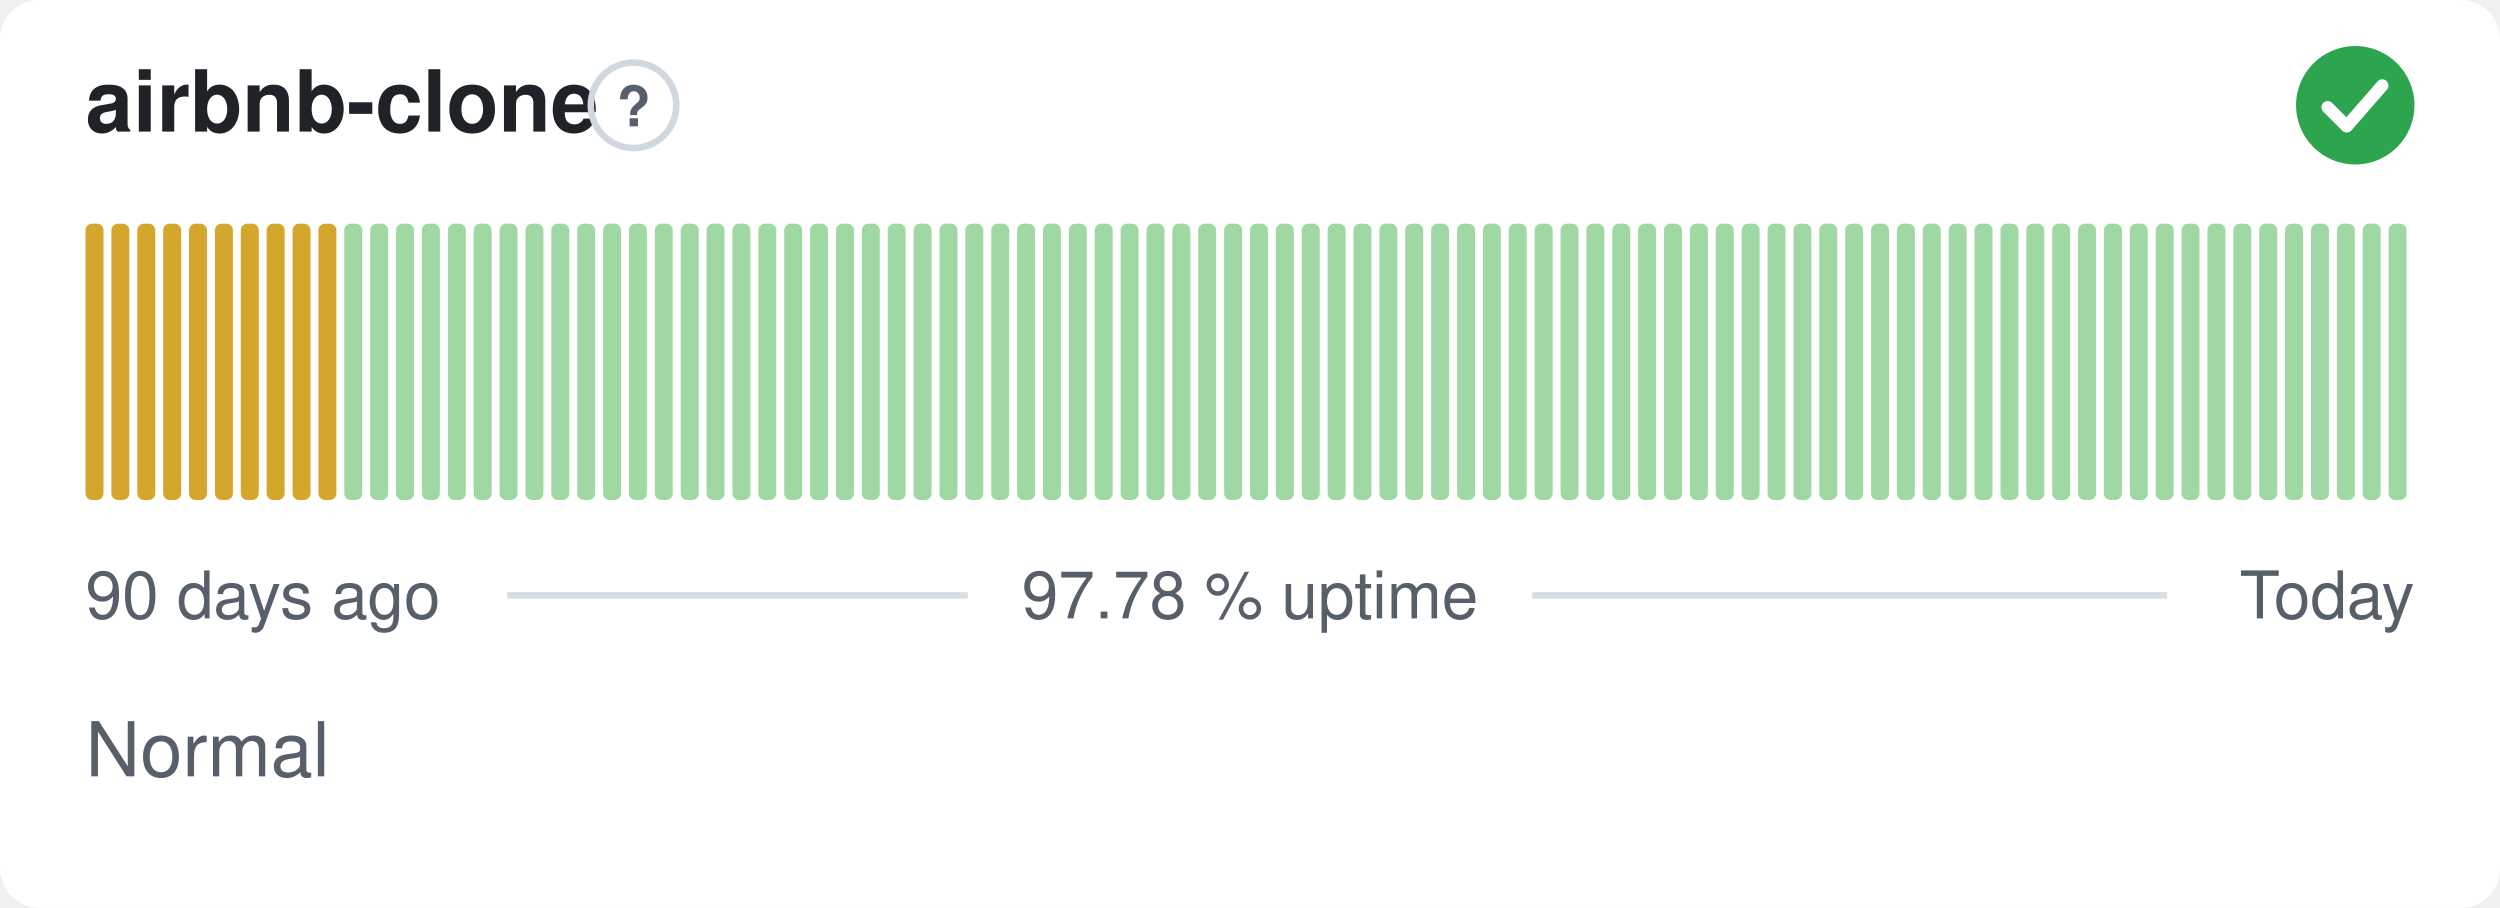
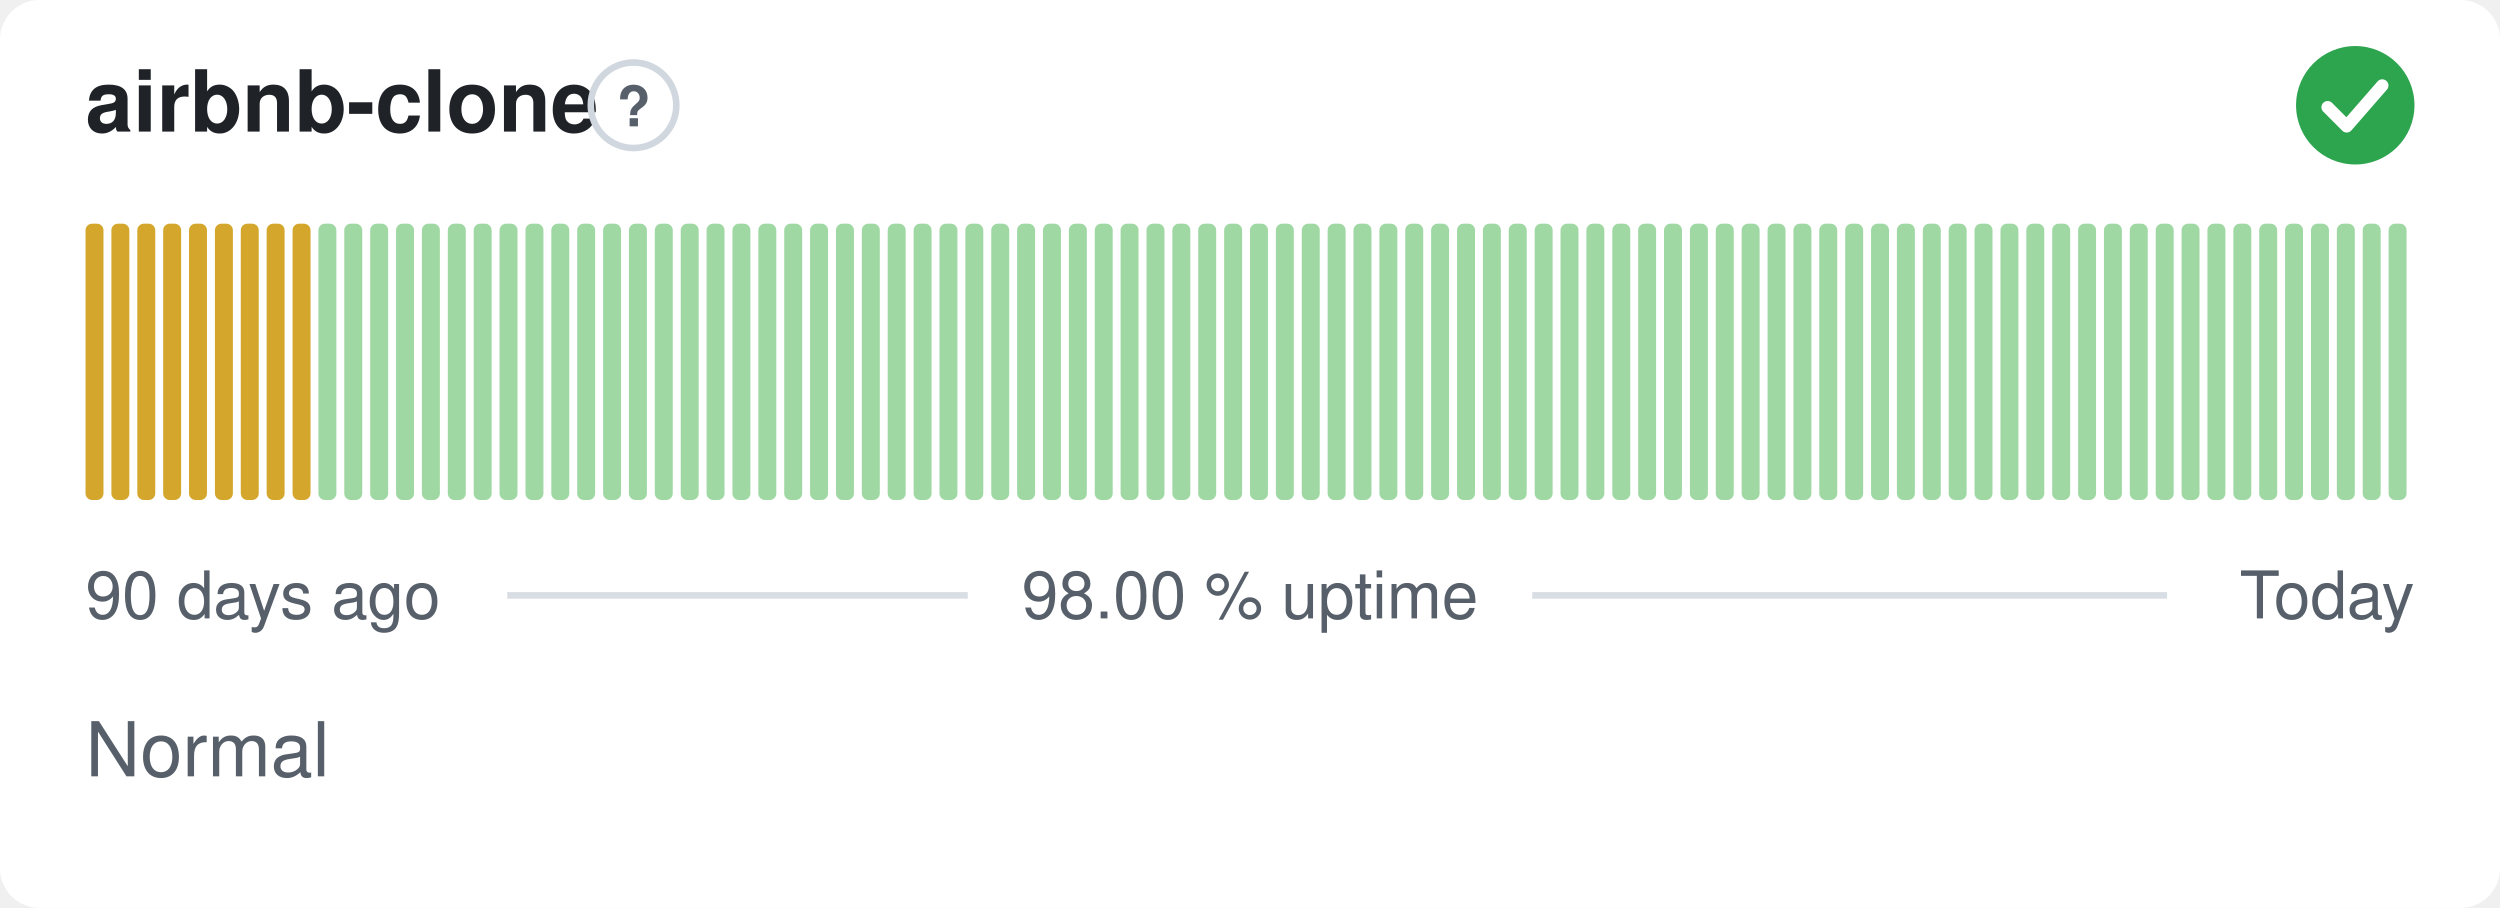
- <svg xmlns="http://www.w3.org/2000/svg" width="380" height="138" viewBox="0 0 380 138" role="img" aria-label="airbnb-clone: Normal, 97.78 % uptime over the last 90 days" font-family="-apple-system,BlinkMacSystemFont,'Segoe UI',Helvetica,Arial,sans-serif">
+ <svg xmlns="http://www.w3.org/2000/svg" width="380" height="138" viewBox="0 0 380 138" role="img" aria-label="airbnb-clone: Normal, 98.00 % uptime over the last 90 days" font-family="-apple-system,BlinkMacSystemFont,'Segoe UI',Helvetica,Arial,sans-serif">
  <style>
    @media (prefers-color-scheme: dark) {
      .bg { fill: #0d1117 }
      .title { fill: #e6edf3 }
      .muted { fill: #8b949e }
      .hint { stroke: #30363d }
      .rule { stroke: #30363d }
      .nodata { fill: #21262d }
    }
  </style>
  <rect class="bg" width="380" height="138" rx="6" fill="#ffffff" />
  <text class="title" x="13" y="20" font-size="13" font-weight="600" fill="#1f2328">airbnb-clone</text>
  <circle class="hint" cx="96.3" cy="16" r="6.5" fill="none" stroke="#d0d7de" stroke-width="1" />
  <text class="muted" x="96.3" y="19.2" text-anchor="middle" font-size="8.5" font-weight="700" fill="#57606a">?</text>
  <circle cx="358" cy="16" r="9" fill="#2da44e" />
  <path d="M353.80 16.30l2.90 2.90 5.40 -6.20" fill="none" stroke="#fff" stroke-width="1.89" stroke-linecap="round" stroke-linejoin="round" />
  <rect x="13.00" y="34.00" width="2.73" height="42.00" rx="1" fill="#d4a72c" />
  <rect x="16.93" y="34.00" width="2.73" height="42.00" rx="1" fill="#d4a72c" />
  <rect x="20.87" y="34.00" width="2.73" height="42.00" rx="1" fill="#d4a72c" />
  <rect x="24.80" y="34.00" width="2.73" height="42.00" rx="1" fill="#d4a72c" />
  <rect x="28.73" y="34.00" width="2.73" height="42.00" rx="1" fill="#d4a72c" />
  <rect x="32.67" y="34.00" width="2.73" height="42.00" rx="1" fill="#d4a72c" />
  <rect x="36.60" y="34.00" width="2.73" height="42.00" rx="1" fill="#d4a72c" />
  <rect x="40.53" y="34.00" width="2.73" height="42.00" rx="1" fill="#d4a72c" />
  <rect x="44.47" y="34.00" width="2.73" height="42.00" rx="1" fill="#d4a72c" />
-   <rect x="48.40" y="34.00" width="2.73" height="42.00" rx="1" fill="#d4a72c" />
+   <rect x="48.40" y="34.00" width="2.73" height="42.00" rx="1" fill="#9fd8a3" />
  <rect x="52.33" y="34.00" width="2.73" height="42.00" rx="1" fill="#9fd8a3" />
  <rect x="56.27" y="34.00" width="2.73" height="42.00" rx="1" fill="#9fd8a3" />
  <rect x="60.20" y="34.00" width="2.73" height="42.00" rx="1" fill="#9fd8a3" />
  <rect x="64.13" y="34.00" width="2.73" height="42.00" rx="1" fill="#9fd8a3" />
  <rect x="68.07" y="34.00" width="2.73" height="42.00" rx="1" fill="#9fd8a3" />
  <rect x="72.00" y="34.00" width="2.73" height="42.00" rx="1" fill="#9fd8a3" />
  <rect x="75.93" y="34.00" width="2.73" height="42.00" rx="1" fill="#9fd8a3" />
  <rect x="79.87" y="34.00" width="2.73" height="42.00" rx="1" fill="#9fd8a3" />
  <rect x="83.80" y="34.00" width="2.73" height="42.00" rx="1" fill="#9fd8a3" />
  <rect x="87.73" y="34.00" width="2.73" height="42.00" rx="1" fill="#9fd8a3" />
  <rect x="91.67" y="34.00" width="2.73" height="42.00" rx="1" fill="#9fd8a3" />
  <rect x="95.60" y="34.00" width="2.73" height="42.00" rx="1" fill="#9fd8a3" />
  <rect x="99.53" y="34.00" width="2.73" height="42.00" rx="1" fill="#9fd8a3" />
  <rect x="103.47" y="34.00" width="2.73" height="42.00" rx="1" fill="#9fd8a3" />
  <rect x="107.40" y="34.00" width="2.73" height="42.00" rx="1" fill="#9fd8a3" />
  <rect x="111.33" y="34.00" width="2.73" height="42.00" rx="1" fill="#9fd8a3" />
  <rect x="115.27" y="34.00" width="2.73" height="42.00" rx="1" fill="#9fd8a3" />
  <rect x="119.20" y="34.00" width="2.73" height="42.00" rx="1" fill="#9fd8a3" />
  <rect x="123.13" y="34.00" width="2.73" height="42.00" rx="1" fill="#9fd8a3" />
  <rect x="127.07" y="34.00" width="2.73" height="42.00" rx="1" fill="#9fd8a3" />
  <rect x="131.00" y="34.00" width="2.73" height="42.00" rx="1" fill="#9fd8a3" />
  <rect x="134.93" y="34.00" width="2.73" height="42.00" rx="1" fill="#9fd8a3" />
  <rect x="138.87" y="34.00" width="2.73" height="42.00" rx="1" fill="#9fd8a3" />
  <rect x="142.80" y="34.00" width="2.73" height="42.00" rx="1" fill="#9fd8a3" />
  <rect x="146.73" y="34.00" width="2.73" height="42.00" rx="1" fill="#9fd8a3" />
  <rect x="150.67" y="34.00" width="2.73" height="42.00" rx="1" fill="#9fd8a3" />
  <rect x="154.60" y="34.00" width="2.73" height="42.00" rx="1" fill="#9fd8a3" />
  <rect x="158.53" y="34.00" width="2.73" height="42.00" rx="1" fill="#9fd8a3" />
  <rect x="162.47" y="34.00" width="2.73" height="42.00" rx="1" fill="#9fd8a3" />
  <rect x="166.40" y="34.00" width="2.73" height="42.00" rx="1" fill="#9fd8a3" />
  <rect x="170.33" y="34.00" width="2.73" height="42.00" rx="1" fill="#9fd8a3" />
  <rect x="174.27" y="34.00" width="2.73" height="42.00" rx="1" fill="#9fd8a3" />
  <rect x="178.20" y="34.00" width="2.73" height="42.00" rx="1" fill="#9fd8a3" />
  <rect x="182.13" y="34.00" width="2.73" height="42.00" rx="1" fill="#9fd8a3" />
  <rect x="186.07" y="34.00" width="2.73" height="42.00" rx="1" fill="#9fd8a3" />
  <rect x="190.00" y="34.00" width="2.73" height="42.00" rx="1" fill="#9fd8a3" />
  <rect x="193.93" y="34.00" width="2.73" height="42.00" rx="1" fill="#9fd8a3" />
  <rect x="197.87" y="34.00" width="2.73" height="42.00" rx="1" fill="#9fd8a3" />
  <rect x="201.80" y="34.00" width="2.73" height="42.00" rx="1" fill="#9fd8a3" />
  <rect x="205.73" y="34.00" width="2.73" height="42.00" rx="1" fill="#9fd8a3" />
  <rect x="209.67" y="34.00" width="2.73" height="42.00" rx="1" fill="#9fd8a3" />
  <rect x="213.60" y="34.00" width="2.73" height="42.00" rx="1" fill="#9fd8a3" />
  <rect x="217.53" y="34.00" width="2.73" height="42.00" rx="1" fill="#9fd8a3" />
  <rect x="221.47" y="34.00" width="2.73" height="42.00" rx="1" fill="#9fd8a3" />
  <rect x="225.40" y="34.00" width="2.73" height="42.00" rx="1" fill="#9fd8a3" />
  <rect x="229.33" y="34.00" width="2.73" height="42.00" rx="1" fill="#9fd8a3" />
  <rect x="233.27" y="34.00" width="2.73" height="42.00" rx="1" fill="#9fd8a3" />
  <rect x="237.20" y="34.00" width="2.73" height="42.00" rx="1" fill="#9fd8a3" />
  <rect x="241.13" y="34.00" width="2.73" height="42.00" rx="1" fill="#9fd8a3" />
  <rect x="245.07" y="34.00" width="2.73" height="42.00" rx="1" fill="#9fd8a3" />
  <rect x="249.00" y="34.00" width="2.73" height="42.00" rx="1" fill="#9fd8a3" />
  <rect x="252.93" y="34.00" width="2.73" height="42.00" rx="1" fill="#9fd8a3" />
  <rect x="256.87" y="34.00" width="2.73" height="42.00" rx="1" fill="#9fd8a3" />
  <rect x="260.80" y="34.00" width="2.73" height="42.00" rx="1" fill="#9fd8a3" />
  <rect x="264.73" y="34.00" width="2.73" height="42.00" rx="1" fill="#9fd8a3" />
  <rect x="268.67" y="34.00" width="2.73" height="42.00" rx="1" fill="#9fd8a3" />
  <rect x="272.60" y="34.00" width="2.73" height="42.00" rx="1" fill="#9fd8a3" />
  <rect x="276.53" y="34.00" width="2.73" height="42.00" rx="1" fill="#9fd8a3" />
  <rect x="280.47" y="34.00" width="2.73" height="42.00" rx="1" fill="#9fd8a3" />
  <rect x="284.40" y="34.00" width="2.73" height="42.00" rx="1" fill="#9fd8a3" />
  <rect x="288.33" y="34.00" width="2.73" height="42.00" rx="1" fill="#9fd8a3" />
  <rect x="292.27" y="34.00" width="2.73" height="42.00" rx="1" fill="#9fd8a3" />
  <rect x="296.20" y="34.00" width="2.73" height="42.00" rx="1" fill="#9fd8a3" />
  <rect x="300.13" y="34.00" width="2.73" height="42.00" rx="1" fill="#9fd8a3" />
  <rect x="304.07" y="34.00" width="2.73" height="42.00" rx="1" fill="#9fd8a3" />
  <rect x="308.00" y="34.00" width="2.73" height="42.00" rx="1" fill="#9fd8a3" />
  <rect x="311.93" y="34.00" width="2.73" height="42.00" rx="1" fill="#9fd8a3" />
  <rect x="315.87" y="34.00" width="2.73" height="42.00" rx="1" fill="#9fd8a3" />
  <rect x="319.80" y="34.00" width="2.73" height="42.00" rx="1" fill="#9fd8a3" />
  <rect x="323.73" y="34.00" width="2.73" height="42.00" rx="1" fill="#9fd8a3" />
  <rect x="327.67" y="34.00" width="2.73" height="42.00" rx="1" fill="#9fd8a3" />
  <rect x="331.60" y="34.00" width="2.73" height="42.00" rx="1" fill="#9fd8a3" />
  <rect x="335.53" y="34.00" width="2.73" height="42.00" rx="1" fill="#9fd8a3" />
  <rect x="339.47" y="34.00" width="2.73" height="42.00" rx="1" fill="#9fd8a3" />
  <rect x="343.40" y="34.00" width="2.73" height="42.00" rx="1" fill="#9fd8a3" />
  <rect x="347.33" y="34.00" width="2.73" height="42.00" rx="1" fill="#9fd8a3" />
  <rect x="351.27" y="34.00" width="2.73" height="42.00" rx="1" fill="#9fd8a3" />
  <rect x="355.20" y="34.00" width="2.73" height="42.00" rx="1" fill="#9fd8a3" />
  <rect x="359.13" y="34.00" width="2.73" height="42.00" rx="1" fill="#9fd8a3" />
  <rect x="363.07" y="34.00" width="2.73" height="42.00" rx="1" fill="#9fd8a3" />
  <text class="muted" x="13" y="94" font-size="10" fill="#57606a">90 days ago</text>
-   <text class="muted" x="190" y="94" text-anchor="middle" font-size="10" fill="#57606a">97.78 % uptime</text>
+   <text class="muted" x="190" y="94" text-anchor="middle" font-size="10" fill="#57606a">98.00 % uptime</text>
  <text class="muted" x="367" y="94" text-anchor="end" font-size="10" fill="#57606a">Today</text>
  <line class="rule" x1="77.1" y1="90.5" x2="147.1" y2="90.5" stroke="#d8dee4" stroke-width="1" />
  <line class="rule" x1="232.9" y1="90.5" x2="329.4" y2="90.5" stroke="#d8dee4" stroke-width="1" />
  <text class="muted" x="13" y="118" font-size="11.5" fill="#57606a">Normal</text>
</svg>
